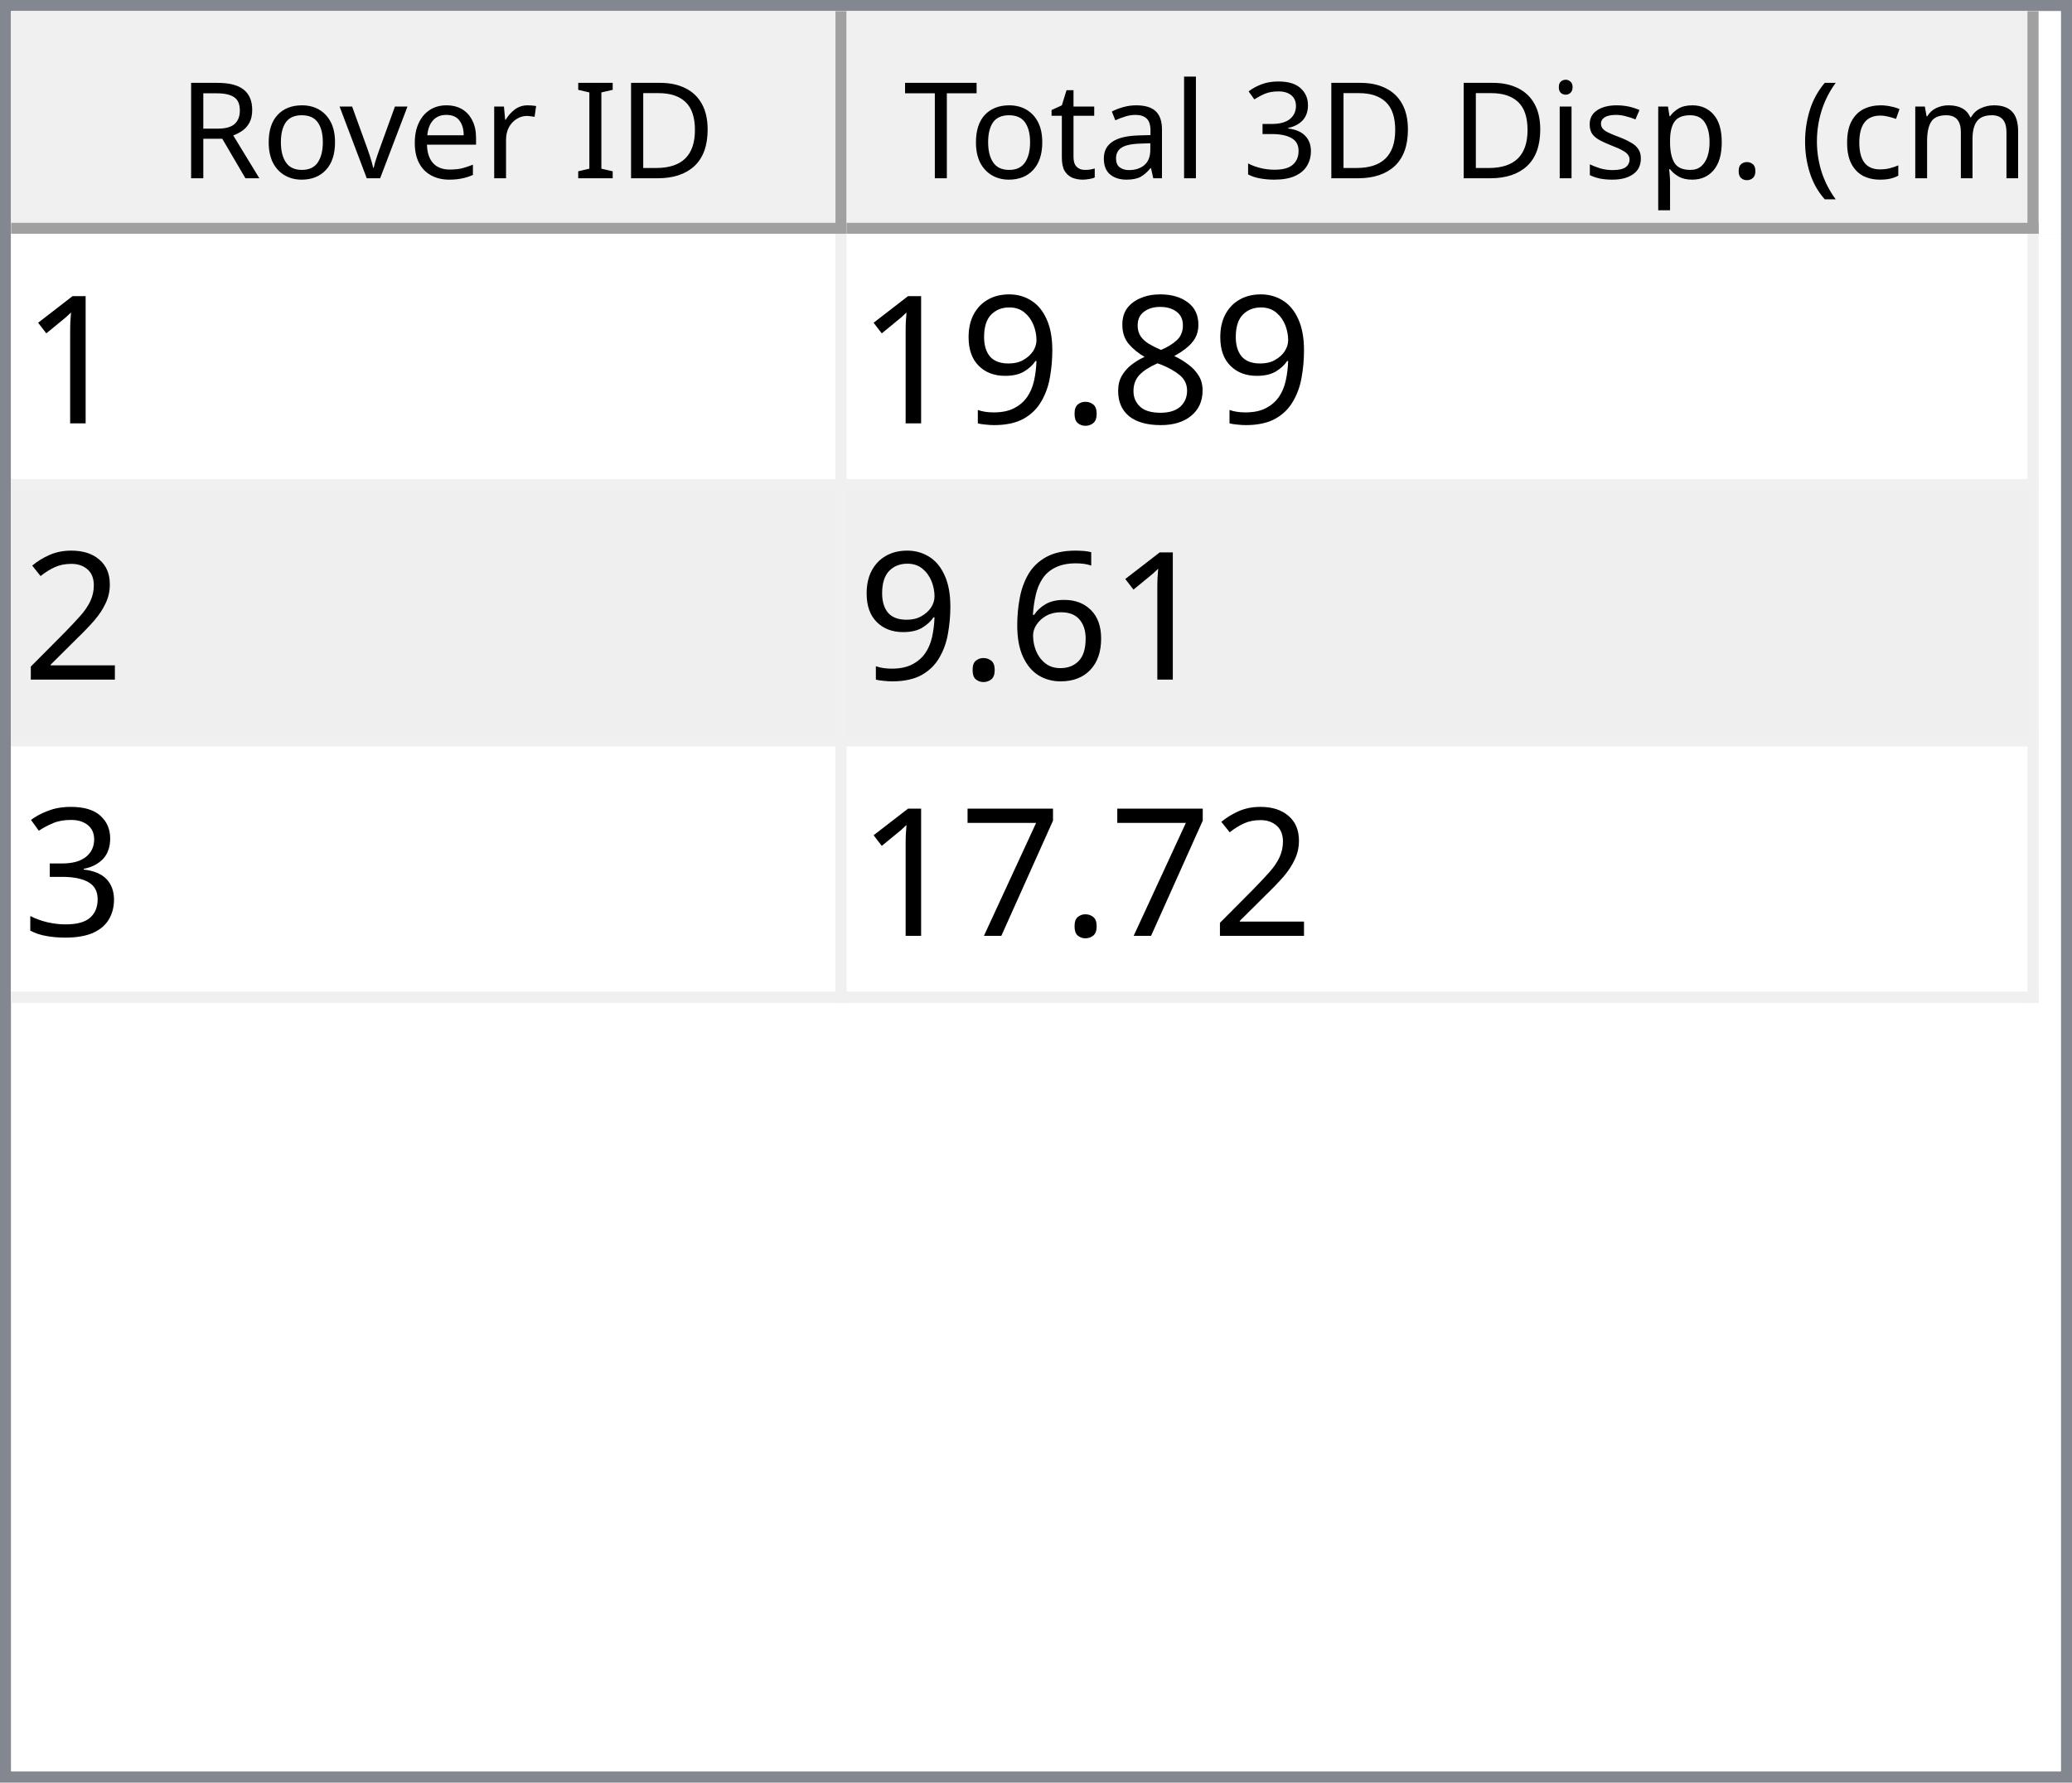
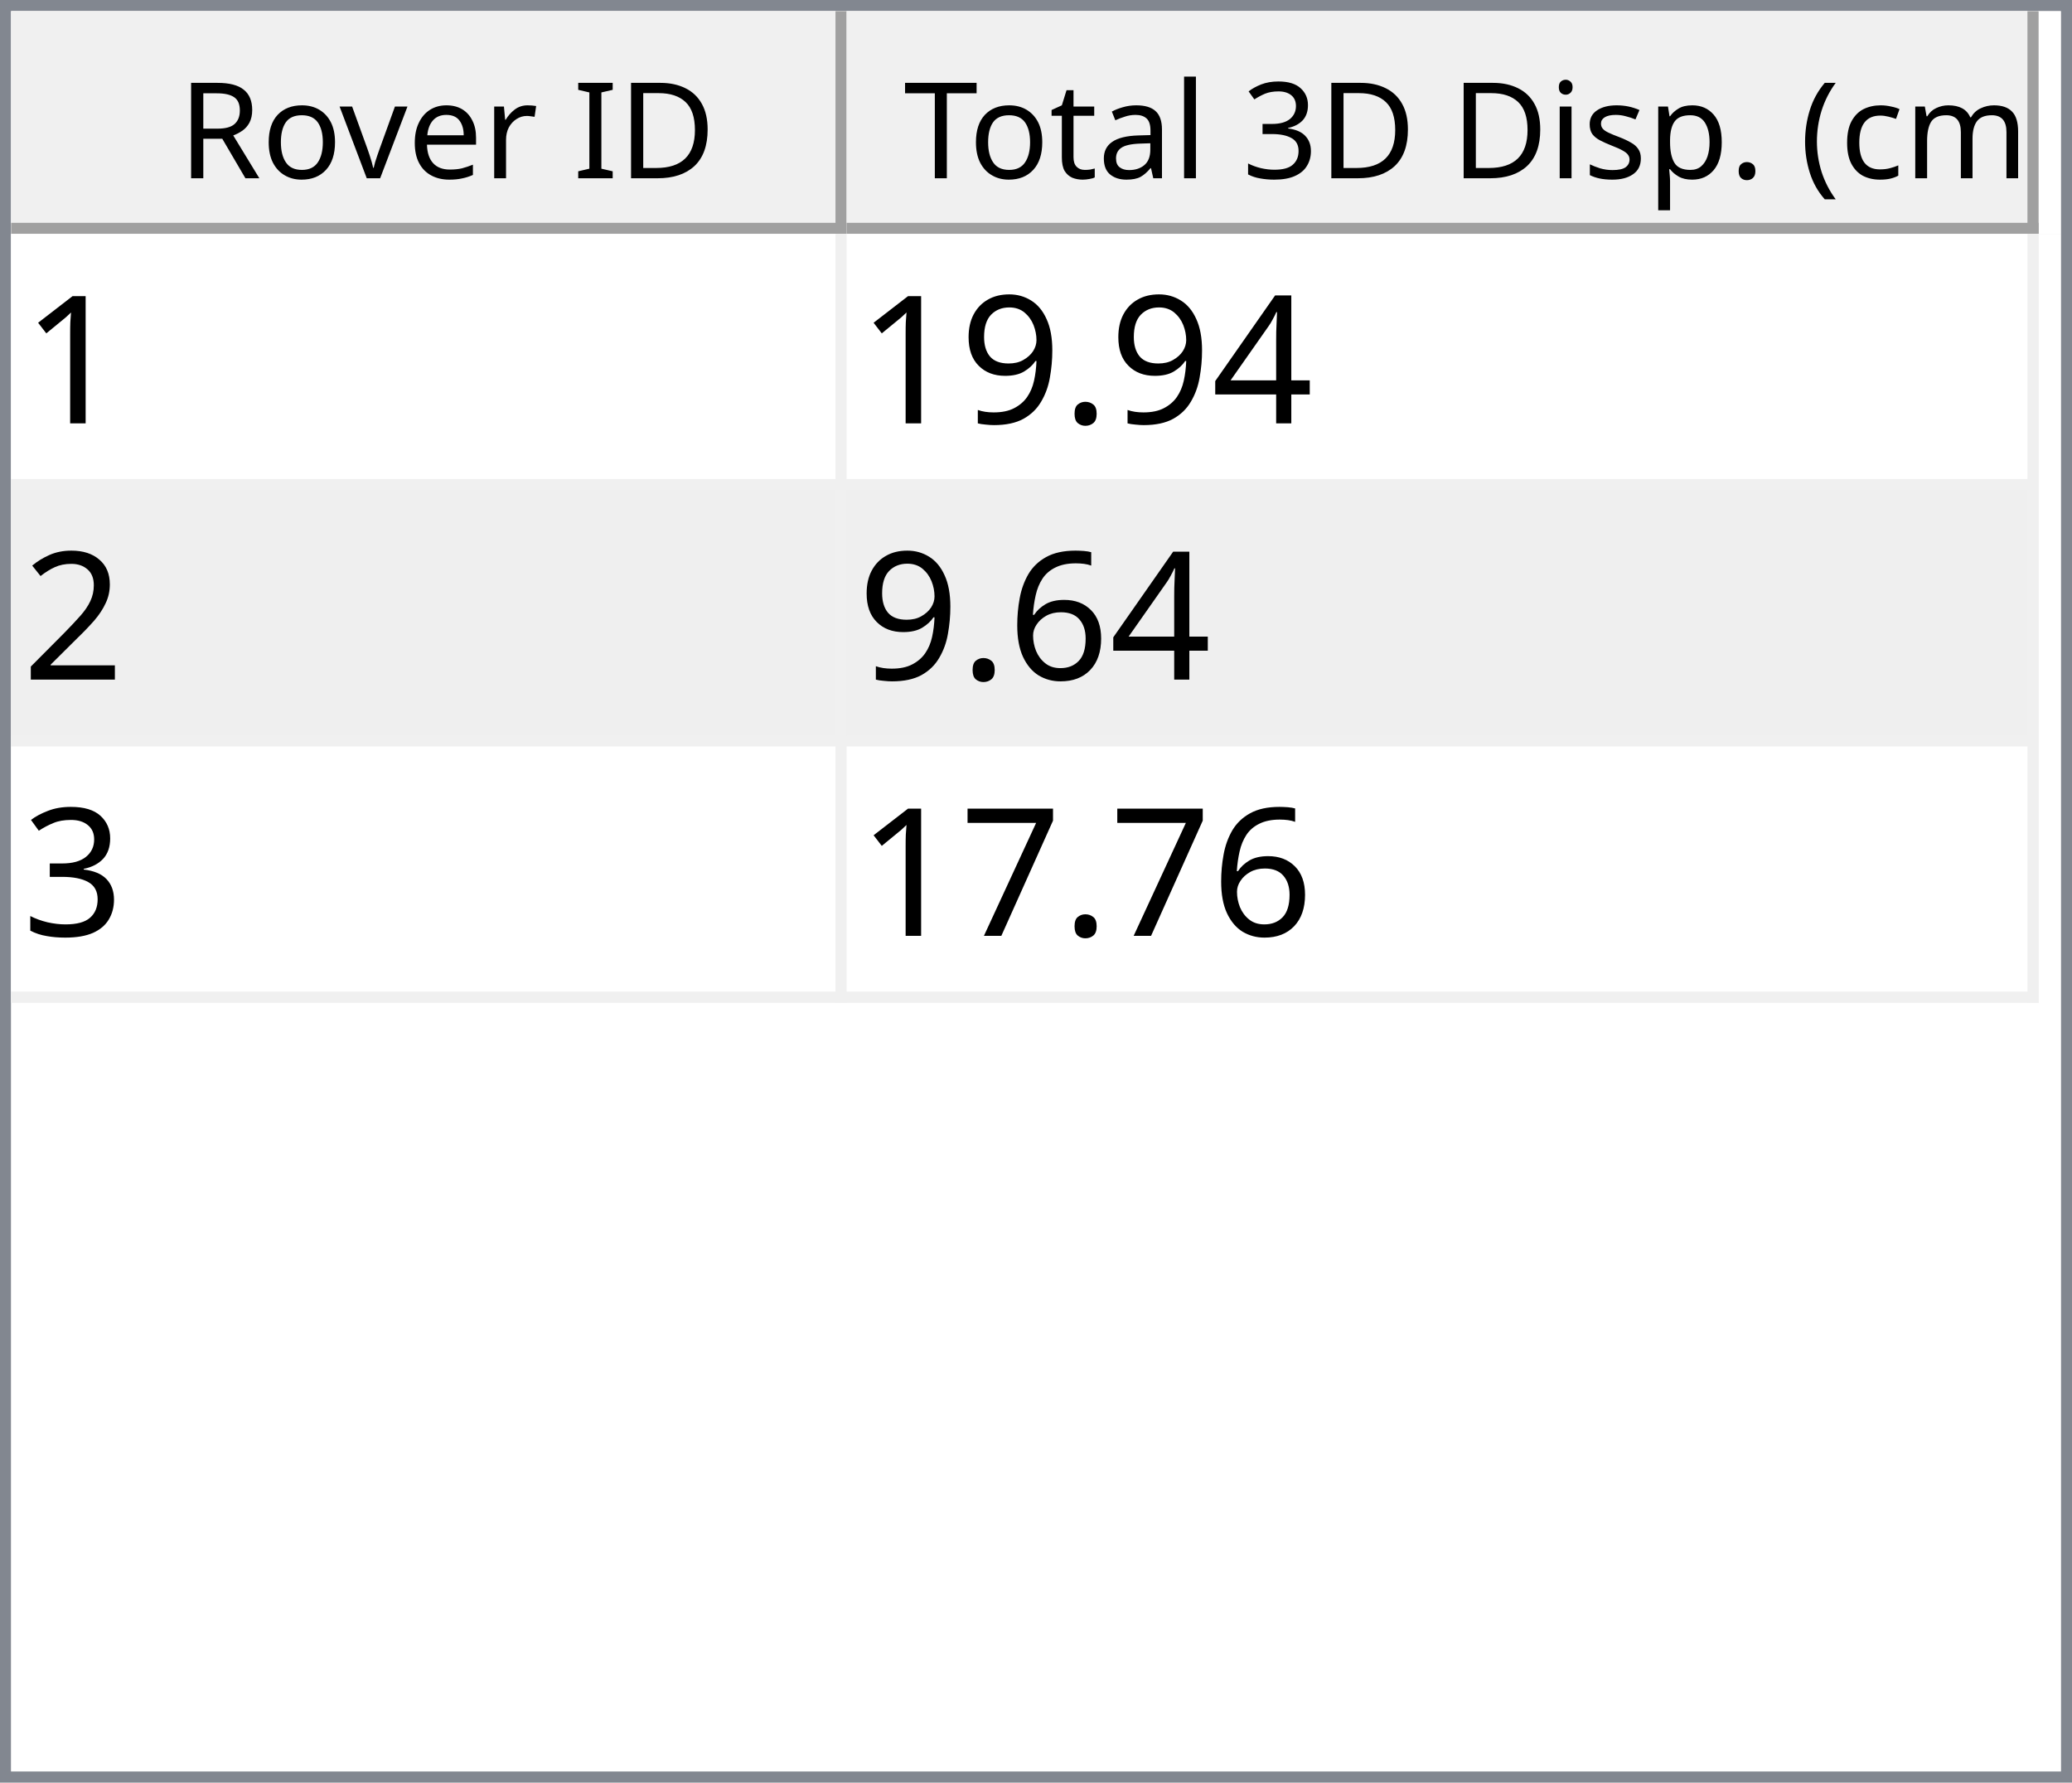
<svg xmlns="http://www.w3.org/2000/svg" style="fill-opacity:1; color-rendering:auto; color-interpolation:auto; text-rendering:auto; stroke:black; stroke-linecap:square; stroke-miterlimit:10; shape-rendering:auto; stroke-opacity:1; fill:black; stroke-dasharray:none; font-weight:normal; stroke-width:1; font-family:'Dialog'; font-style:normal; stroke-linejoin:miter; font-size:12px; stroke-dashoffset:0; image-rendering:auto;" width="186" height="160">
  <defs id="genericDefs" />
  <g>
    <defs id="defs1">
      <clipPath clipPathUnits="userSpaceOnUse" id="clipPath1">
        <path d="M0 0 L186 0 L186 160 L0 160 L0 0 Z" />
      </clipPath>
      <clipPath clipPathUnits="userSpaceOnUse" id="clipPath2">
        <path d="M0 0 L0 160 L186 160 L186 0 Z" />
      </clipPath>
      <clipPath clipPathUnits="userSpaceOnUse" id="clipPath3">
        <path d="M0 0 L0 20 L184 20 L184 0 Z" />
      </clipPath>
      <clipPath clipPathUnits="userSpaceOnUse" id="clipPath4">
        <path d="M0 0 L0 20 L75 20 L75 0 Z" />
      </clipPath>
      <clipPath clipPathUnits="userSpaceOnUse" id="clipPath5">
        <path d="M1 1 L1 19 L74 19 L74 1 Z" />
      </clipPath>
      <clipPath clipPathUnits="userSpaceOnUse" id="clipPath6">
        <path d="M0 0 L0 18 L73 18 L73 0 Z" />
      </clipPath>
      <clipPath clipPathUnits="userSpaceOnUse" id="clipPath7">
        <path d="M-0.5 -0.5 L-0.5 19.5 L74.5 19.5 L74.5 -0.5 Z" />
      </clipPath>
      <clipPath clipPathUnits="userSpaceOnUse" id="clipPath8">
        <path d="M0 0 L0 20 L107 20 L107 0 Z" />
      </clipPath>
      <clipPath clipPathUnits="userSpaceOnUse" id="clipPath9">
        <path d="M1 1 L1 19 L106 19 L106 1 Z" />
      </clipPath>
      <clipPath clipPathUnits="userSpaceOnUse" id="clipPath10">
        <path d="M0 0 L0 18 L105 18 L105 0 Z" />
      </clipPath>
      <clipPath clipPathUnits="userSpaceOnUse" id="clipPath11">
        <path d="M-0.5 -0.5 L-0.5 19.5 L106.5 19.5 L106.5 -0.5 Z" />
      </clipPath>
      <clipPath clipPathUnits="userSpaceOnUse" id="clipPath12">
        <path d="M0 0 L0 138 L184 138 L184 0 Z" />
      </clipPath>
      <clipPath clipPathUnits="userSpaceOnUse" id="clipPath13">
        <path d="M0 0 L0 69 L182 69 L182 0 Z" />
      </clipPath>
      <clipPath clipPathUnits="userSpaceOnUse" id="clipPath14">
        <path d="M-0.5 -0.5 L-0.5 68.5 L181.5 68.5 L181.5 -0.5 Z" />
      </clipPath>
      <clipPath clipPathUnits="userSpaceOnUse" id="clipPath15">
        <path d="M0 0 L0 22 L74 22 L74 0 Z" />
      </clipPath>
      <clipPath clipPathUnits="userSpaceOnUse" id="clipPath16">
        <path d="M0 0 L0 22 L106 22 L106 0 Z" />
      </clipPath>
      <font horiz-adv-x="64.551" id="font1">
        <font-face ascent="107.91" descent="25.098" units-per-em="100" style="font-style:normal; font-family:Segoe UI; font-weight:normal;" />
        <missing-glyph horiz-adv-x="64.551" d="M8.109 0 L8.109 68.266 L56.453 68.266 L56.453 0 L8.109 0 ZM15.328 7.234 L49.219 7.234 L49.219 61.031 L15.328 61.031 L15.328 7.234 Z" />
        <glyph unicode="D" horiz-adv-x="70.117" d="M9.188 0 L9.188 70.016 L28.516 70.016 Q65.531 70.016 65.531 35.891 Q65.531 19.672 55.25 9.836 Q44.969 0 27.734 0 L9.188 0 ZM17.391 62.594 L17.391 7.422 L27.828 7.422 Q41.609 7.422 49.273 14.797 Q56.938 22.172 56.938 35.688 Q56.938 62.594 28.328 62.594 L17.391 62.594 Z" />
        <glyph unicode="I" horiz-adv-x="26.611" d="M17.391 0 L9.188 0 L9.188 70.016 L17.391 70.016 L17.391 0 Z" />
        <glyph unicode=" " horiz-adv-x="27.393" d="" />
        <glyph unicode="r" horiz-adv-x="34.766" d="M34.188 41.891 Q32.078 43.5 28.125 43.5 Q23 43.5 19.555 38.672 Q16.109 33.844 16.109 25.484 L16.109 0 L8.109 0 L8.109 50 L16.109 50 L16.109 39.703 L16.312 39.703 Q18.016 44.969 21.531 47.922 Q25.047 50.875 29.391 50.875 Q32.516 50.875 34.188 50.203 L34.188 41.891 Z" />
        <glyph unicode="e" horiz-adv-x="52.295" d="M48.297 23 L12.984 23 Q13.188 14.656 17.484 10.109 Q21.781 5.562 29.297 5.562 Q37.75 5.562 44.828 11.141 L44.828 3.609 Q38.234 -1.172 27.391 -1.172 Q16.797 -1.172 10.742 5.641 Q4.688 12.453 4.688 24.812 Q4.688 36.469 11.305 43.82 Q17.922 51.172 27.734 51.172 Q37.547 51.172 42.922 44.828 Q48.297 38.484 48.297 27.203 L48.297 23 ZM40.094 29.781 Q40.047 36.719 36.75 40.578 Q33.453 44.438 27.594 44.438 Q21.922 44.438 17.969 40.383 Q14.016 36.328 13.094 29.781 L40.094 29.781 Z" />
        <glyph unicode="v" horiz-adv-x="47.9" d="M47.406 50 L27.484 0 L19.625 0 L0.688 50 L9.469 50 L22.172 13.672 Q23.578 9.672 23.922 6.688 L24.125 6.688 Q24.609 10.453 25.688 13.484 L38.969 50 L47.406 50 Z" />
        <glyph unicode="o" horiz-adv-x="58.594" d="M29 -1.172 Q17.922 -1.172 11.305 5.836 Q4.688 12.844 4.688 24.422 Q4.688 37.016 11.57 44.094 Q18.453 51.172 30.172 51.172 Q41.359 51.172 47.633 44.289 Q53.906 37.406 53.906 25.203 Q53.906 13.234 47.141 6.031 Q40.375 -1.172 29 -1.172 ZM29.594 44.438 Q21.875 44.438 17.383 39.188 Q12.891 33.938 12.891 24.703 Q12.891 15.828 17.43 10.695 Q21.969 5.562 29.594 5.562 Q37.359 5.562 41.531 10.594 Q45.703 15.625 45.703 24.906 Q45.703 34.281 41.531 39.359 Q37.359 44.438 29.594 44.438 Z" />
        <glyph unicode="R" horiz-adv-x="59.814" d="M59.375 0 L49.609 0 L37.891 19.625 Q36.281 22.359 34.766 24.289 Q33.25 26.219 31.664 27.438 Q30.078 28.656 28.25 29.219 Q26.422 29.781 24.125 29.781 L17.391 29.781 L17.391 0 L9.188 0 L9.188 70.016 L30.078 70.016 Q34.672 70.016 38.555 68.867 Q42.438 67.719 45.289 65.375 Q48.141 63.031 49.758 59.547 Q51.375 56.062 51.375 51.375 Q51.375 47.703 50.273 44.656 Q49.172 41.609 47.148 39.211 Q45.125 36.812 42.266 35.133 Q39.406 33.453 35.844 32.516 L35.844 32.328 Q37.594 31.547 38.891 30.547 Q40.188 29.547 41.359 28.18 Q42.531 26.812 43.68 25.078 Q44.828 23.344 46.234 21.047 L59.375 0 ZM17.391 62.594 L17.391 37.203 L28.516 37.203 Q31.594 37.203 34.203 38.133 Q36.812 39.062 38.719 40.797 Q40.625 42.531 41.703 45.047 Q42.781 47.562 42.781 50.688 Q42.781 56.297 39.141 59.445 Q35.5 62.594 28.609 62.594 L17.391 62.594 Z" />
        <glyph unicode=")" horiz-adv-x="30.176" d="M8.297 -15.922 L1.172 -15.922 Q16.406 2.344 16.406 26.812 Q16.406 51.469 1.078 70.016 L8.297 70.016 Q23.531 52.156 23.531 26.703 Q23.531 1.375 8.297 -15.922 Z" />
        <glyph unicode="m" horiz-adv-x="86.133" d="M79.109 0 L71.094 0 L71.094 28.719 Q71.094 37.016 68.531 40.727 Q65.969 44.438 59.906 44.438 Q54.781 44.438 51.195 39.75 Q47.609 35.062 47.609 28.516 L47.609 0 L39.594 0 L39.594 29.688 Q39.594 44.438 28.219 44.438 Q22.953 44.438 19.531 40.016 Q16.109 35.594 16.109 28.516 L16.109 0 L8.109 0 L8.109 50 L16.109 50 L16.109 42.094 L16.312 42.094 Q21.625 51.172 31.844 51.172 Q36.969 51.172 40.773 48.312 Q44.578 45.453 46 40.828 Q51.562 51.172 62.594 51.172 Q79.109 51.172 79.109 30.812 L79.109 0 Z" />
        <glyph unicode="c" horiz-adv-x="46.191" d="M42.188 2.297 Q36.422 -1.172 28.516 -1.172 Q17.828 -1.172 11.258 5.789 Q4.688 12.75 4.688 23.828 Q4.688 36.188 11.766 43.68 Q18.844 51.172 30.672 51.172 Q37.25 51.172 42.281 48.734 L42.281 40.531 Q36.719 44.438 30.375 44.438 Q22.703 44.438 17.797 38.945 Q12.891 33.453 12.891 24.516 Q12.891 15.719 17.508 10.641 Q22.125 5.562 29.891 5.562 Q36.422 5.562 42.188 9.906 L42.188 2.297 Z" />
        <glyph unicode="(" horiz-adv-x="30.176" d="M29.109 -15.922 L21.969 -15.922 Q6.844 1.375 6.844 26.703 Q6.844 52.156 21.969 70.016 L29.203 70.016 Q13.875 51.469 13.875 26.812 Q13.875 2.344 29.109 -15.922 Z" />
        <glyph unicode="." horiz-adv-x="21.68" d="M10.891 -1.078 Q8.641 -1.078 7.055 0.539 Q5.469 2.156 5.469 4.391 Q5.469 6.641 7.055 8.273 Q8.641 9.906 10.891 9.906 Q13.188 9.906 14.797 8.273 Q16.406 6.641 16.406 4.391 Q16.406 2.156 14.797 0.539 Q13.188 -1.078 10.891 -1.078 Z" />
        <glyph unicode="p" horiz-adv-x="58.789" d="M16.312 7.234 L16.109 7.234 L16.109 -23 L8.109 -23 L8.109 50 L16.109 50 L16.109 41.219 L16.312 41.219 Q22.219 51.172 33.594 51.172 Q43.266 51.172 48.688 44.461 Q54.109 37.75 54.109 26.469 Q54.109 13.922 48 6.375 Q41.891 -1.172 31.297 -1.172 Q21.578 -1.172 16.312 7.234 ZM16.109 27.391 L16.109 20.406 Q16.109 14.203 20.141 9.883 Q24.172 5.562 30.375 5.562 Q37.641 5.562 41.773 11.133 Q45.906 16.703 45.906 26.609 Q45.906 34.969 42.047 39.703 Q38.188 44.438 31.594 44.438 Q24.609 44.438 20.359 39.578 Q16.109 34.719 16.109 27.391 Z" />
        <glyph unicode="s" horiz-adv-x="42.432" d="M5.078 1.812 L5.078 10.406 Q11.625 5.562 19.484 5.562 Q30.031 5.562 30.031 12.594 Q30.031 14.594 29.125 15.992 Q28.219 17.391 26.68 18.461 Q25.141 19.531 23.07 20.383 Q21 21.234 18.609 22.172 Q15.281 23.484 12.766 24.828 Q10.25 26.172 8.57 27.859 Q6.891 29.547 6.031 31.695 Q5.172 33.844 5.172 36.719 Q5.172 40.234 6.789 42.945 Q8.406 45.656 11.086 47.484 Q13.766 49.312 17.211 50.242 Q20.656 51.172 24.312 51.172 Q30.812 51.172 35.938 48.922 L35.938 40.828 Q30.422 44.438 23.25 44.438 Q21 44.438 19.195 43.922 Q17.391 43.406 16.094 42.477 Q14.797 41.547 14.086 40.258 Q13.375 38.969 13.375 37.406 Q13.375 35.453 14.086 34.133 Q14.797 32.812 16.164 31.789 Q17.531 30.766 19.484 29.938 Q21.438 29.109 23.922 28.125 Q27.25 26.859 29.883 25.516 Q32.516 24.172 34.375 22.484 Q36.234 20.797 37.234 18.602 Q38.234 16.406 38.234 13.375 Q38.234 9.672 36.602 6.938 Q34.969 4.203 32.234 2.398 Q29.5 0.594 25.93 -0.289 Q22.359 -1.172 18.453 -1.172 Q10.75 -1.172 5.078 1.812 Z" />
        <glyph unicode="i" horiz-adv-x="24.219" d="M12.203 62.703 Q10.062 62.703 8.547 64.164 Q7.031 65.625 7.031 67.875 Q7.031 70.125 8.547 71.609 Q10.062 73.094 12.203 73.094 Q14.406 73.094 15.945 71.609 Q17.484 70.125 17.484 67.875 Q17.484 65.719 15.945 64.211 Q14.406 62.703 12.203 62.703 ZM16.109 0 L8.109 0 L8.109 50 L16.109 50 L16.109 0 Z" />
        <glyph unicode="3" horiz-adv-x="53.906" d="M46.531 19.828 Q46.531 15.094 44.75 11.211 Q42.969 7.328 39.719 4.57 Q36.469 1.812 31.93 0.297 Q27.391 -1.219 21.922 -1.219 Q11.922 -1.219 6 2.594 L6 11.188 Q13.094 5.609 22.219 5.609 Q25.875 5.609 28.828 6.539 Q31.781 7.469 33.906 9.227 Q36.031 10.984 37.18 13.477 Q38.328 15.969 38.328 19.094 Q38.328 32.812 18.797 32.812 L12.984 32.812 L12.984 39.594 L18.5 39.594 Q35.797 39.594 35.797 52.484 Q35.797 64.406 22.609 64.406 Q15.188 64.406 8.688 59.422 L8.688 67.188 Q15.375 71.188 24.609 71.188 Q29 71.188 32.57 69.969 Q36.141 68.75 38.68 66.555 Q41.219 64.359 42.609 61.281 Q44 58.203 44 54.5 Q44 40.672 30.031 36.719 L30.031 36.531 Q33.594 36.141 36.625 34.797 Q39.656 33.453 41.852 31.305 Q44.047 29.156 45.289 26.25 Q46.531 23.344 46.531 19.828 Z" />
        <glyph unicode="l" horiz-adv-x="24.219" d="M16.109 0 L8.109 0 L8.109 74.031 L16.109 74.031 L16.109 0 Z" />
        <glyph unicode="a" horiz-adv-x="50.879" d="M43.891 0 L35.891 0 L35.891 7.812 L35.688 7.812 Q30.469 -1.172 20.312 -1.172 Q12.844 -1.172 8.617 2.781 Q4.391 6.734 4.391 13.281 Q4.391 27.297 20.906 29.594 L35.891 31.688 Q35.891 44.438 25.594 44.438 Q16.547 44.438 9.281 38.281 L9.281 46.484 Q16.656 51.172 26.266 51.172 Q43.891 51.172 43.891 32.516 L43.891 0 ZM35.891 25.297 L23.828 23.641 Q18.266 22.859 15.43 20.875 Q12.594 18.891 12.594 13.875 Q12.594 10.203 15.211 7.883 Q17.828 5.562 22.172 5.562 Q28.125 5.562 32.008 9.742 Q35.891 13.922 35.891 20.312 L35.891 25.297 Z" />
        <glyph unicode="t" horiz-adv-x="33.887" d="M31.297 0.484 Q28.469 -1.078 23.828 -1.078 Q10.688 -1.078 10.688 13.578 L10.688 43.172 L2.094 43.172 L2.094 50 L10.688 50 L10.688 62.203 L18.703 64.797 L18.703 50 L31.297 50 L31.297 43.172 L18.703 43.172 L18.703 14.984 Q18.703 9.969 20.414 7.82 Q22.125 5.672 26.078 5.672 Q29.109 5.672 31.297 7.328 L31.297 0.484 Z" />
        <glyph unicode="T" horiz-adv-x="52.393" d="M50.594 62.594 L30.375 62.594 L30.375 0 L22.172 0 L22.172 62.594 L2 62.594 L2 70.016 L50.594 70.016 L50.594 62.594 Z" />
      </font>
      <font horiz-adv-x="75.0" id="font2">
        <font-face ascent="100.537" descent="21.973" units-per-em="100" style="font-style:normal; font-family:sans-serif; font-weight:normal;" />
        <missing-glyph horiz-adv-x="75.0" d="M12.5 0 L12.5 62.5 L62.5 62.5 L62.5 0 L12.5 0 ZM14.062 1.562 L60.938 1.562 L60.938 60.938 L14.062 60.938 L14.062 1.562 Z" />
        <glyph unicode="1" horiz-adv-x="55.615" d="M37.25 0 L28.469 0 L28.469 56 Q25.297 52.984 20.141 49.953 Q14.984 46.922 10.891 45.406 L10.891 53.906 Q18.266 57.375 23.781 62.305 Q29.297 67.234 31.594 71.875 L37.25 71.875 L37.25 0 Z" />
-         <glyph unicode="8" horiz-adv-x="55.615" d="M17.672 38.812 Q12.203 40.828 9.57 44.539 Q6.938 48.25 6.938 53.422 Q6.938 61.234 12.555 66.555 Q18.172 71.875 27.484 71.875 Q36.859 71.875 42.578 66.43 Q48.297 60.984 48.297 53.172 Q48.297 48.188 45.68 44.508 Q43.062 40.828 37.75 38.812 Q44.344 36.672 47.781 31.883 Q51.219 27.094 51.219 20.453 Q51.219 11.281 44.727 5.031 Q38.234 -1.219 27.641 -1.219 Q17.047 -1.219 10.547 5.055 Q4.047 11.328 4.047 20.703 Q4.047 27.688 7.594 32.398 Q11.141 37.109 17.672 38.812 ZM15.922 53.719 Q15.922 48.641 19.195 45.414 Q22.469 42.188 27.688 42.188 Q32.766 42.188 36.016 45.383 Q39.266 48.578 39.266 53.219 Q39.266 58.062 35.914 61.359 Q32.562 64.656 27.594 64.656 Q22.562 64.656 19.242 61.43 Q15.922 58.203 15.922 53.719 ZM13.094 20.656 Q13.094 16.891 14.875 13.375 Q16.656 9.859 20.172 7.93 Q23.688 6 27.734 6 Q34.031 6 38.133 10.055 Q42.234 14.109 42.234 20.359 Q42.234 26.703 38.016 30.859 Q33.797 35.016 27.438 35.016 Q21.234 35.016 17.164 30.914 Q13.094 26.812 13.094 20.656 Z" />
+         <glyph unicode="4" horiz-adv-x="55.615" d="M32.328 0 L32.328 17.141 L1.266 17.141 L1.266 25.203 L33.938 71.578 L41.109 71.578 L41.109 25.203 L50.781 25.203 L50.781 17.141 L41.109 17.141 L41.109 0 L32.328 0 ZM32.328 25.203 L32.328 57.469 L9.906 25.203 L32.328 25.203 Z" />
        <glyph unicode="." horiz-adv-x="27.783" d="M9.078 0 L9.078 10.016 L19.094 10.016 L19.094 0 L9.078 0 Z" />
        <glyph unicode="9" horiz-adv-x="55.615" d="M5.469 16.547 L13.922 17.328 Q14.984 11.375 18.016 8.688 Q21.047 6 25.781 6 Q29.828 6 32.883 7.859 Q35.938 9.719 37.891 12.82 Q39.844 15.922 41.164 21.195 Q42.484 26.469 42.484 31.938 Q42.484 32.516 42.438 33.688 Q39.797 29.5 35.234 26.883 Q30.672 24.266 25.344 24.266 Q16.453 24.266 10.305 30.711 Q4.156 37.156 4.156 47.703 Q4.156 58.594 10.578 65.234 Q17 71.875 26.656 71.875 Q33.641 71.875 39.43 68.117 Q45.219 64.359 48.219 57.398 Q51.219 50.438 51.219 37.25 Q51.219 23.531 48.242 15.406 Q45.266 7.281 39.383 3.031 Q33.5 -1.219 25.594 -1.219 Q17.188 -1.219 11.867 3.445 Q6.547 8.109 5.469 16.547 ZM41.453 48.141 Q41.453 55.719 37.43 60.156 Q33.406 64.594 27.734 64.594 Q21.875 64.594 17.531 59.812 Q13.188 55.031 13.188 47.406 Q13.188 40.578 17.312 36.305 Q21.438 32.031 27.484 32.031 Q33.594 32.031 37.523 36.305 Q41.453 40.578 41.453 48.141 Z" />
        <glyph unicode="2" horiz-adv-x="55.615" d="M50.344 8.453 L50.344 0 L3.031 0 Q2.938 3.172 4.047 6.109 Q5.859 10.938 9.836 15.625 Q13.812 20.312 21.344 26.469 Q33.016 36.031 37.117 41.625 Q41.219 47.219 41.219 52.203 Q41.219 57.422 37.477 61.008 Q33.734 64.594 27.734 64.594 Q21.391 64.594 17.578 60.789 Q13.766 56.984 13.719 50.25 L4.688 51.172 Q5.609 61.281 11.664 66.578 Q17.719 71.875 27.938 71.875 Q38.234 71.875 44.242 66.164 Q50.25 60.453 50.25 52 Q50.25 47.703 48.492 43.555 Q46.734 39.406 42.656 34.812 Q38.578 30.219 29.109 22.219 Q21.188 15.578 18.945 13.211 Q16.703 10.844 15.234 8.453 L50.344 8.453 Z" />
        <glyph unicode="6" horiz-adv-x="55.615" d="M49.75 54.047 L41.016 53.375 Q39.844 58.547 37.703 60.891 Q34.125 64.656 28.906 64.656 Q24.703 64.656 21.531 62.312 Q17.391 59.281 14.992 53.469 Q12.594 47.656 12.5 36.922 Q15.672 41.75 20.266 44.094 Q24.859 46.438 29.891 46.438 Q38.672 46.438 44.852 39.969 Q51.031 33.5 51.031 23.25 Q51.031 16.5 48.125 10.719 Q45.219 4.938 40.141 1.859 Q35.062 -1.219 28.609 -1.219 Q17.625 -1.219 10.695 6.859 Q3.766 14.938 3.766 33.5 Q3.766 54.25 11.422 63.672 Q18.109 71.875 29.438 71.875 Q37.891 71.875 43.289 67.141 Q48.688 62.406 49.75 54.047 ZM13.875 23.188 Q13.875 18.656 15.797 14.508 Q17.719 10.359 21.188 8.18 Q24.656 6 28.469 6 Q34.031 6 38.039 10.492 Q42.047 14.984 42.047 22.703 Q42.047 30.125 38.086 34.398 Q34.125 38.672 28.125 38.672 Q22.172 38.672 18.023 34.398 Q13.875 30.125 13.875 23.188 Z" />
        <glyph unicode="3" horiz-adv-x="55.615" d="M4.203 18.891 L12.984 20.062 Q14.5 12.594 18.141 9.297 Q21.781 6 27 6 Q33.203 6 37.477 10.297 Q41.75 14.594 41.75 20.953 Q41.75 27 37.797 30.93 Q33.844 34.859 27.734 34.859 Q25.25 34.859 21.531 33.891 L22.516 41.609 Q23.391 41.5 23.922 41.5 Q29.547 41.5 34.039 44.43 Q38.531 47.359 38.531 53.469 Q38.531 58.297 35.258 61.477 Q31.984 64.656 26.812 64.656 Q21.688 64.656 18.266 61.43 Q14.844 58.203 13.875 51.766 L5.078 53.328 Q6.688 62.156 12.398 67.016 Q18.109 71.875 26.609 71.875 Q32.469 71.875 37.398 69.359 Q42.328 66.844 44.945 62.5 Q47.562 58.156 47.562 53.266 Q47.562 48.641 45.07 44.828 Q42.578 41.016 37.703 38.766 Q44.047 37.312 47.562 32.695 Q51.078 28.078 51.078 21.141 Q51.078 11.766 44.242 5.25 Q37.406 -1.266 26.953 -1.266 Q17.531 -1.266 11.305 4.352 Q5.078 9.969 4.203 18.891 Z" />
        <glyph unicode="7" horiz-adv-x="55.615" d="M4.734 62.203 L4.734 70.656 L51.078 70.656 L51.078 63.812 Q44.234 56.547 37.523 44.484 Q30.812 32.422 27.156 19.672 Q24.516 10.688 23.781 0 L14.75 0 Q14.891 8.453 18.062 20.414 Q21.234 32.375 27.172 43.484 Q33.109 54.594 39.797 62.203 L4.734 62.203 Z" />
      </font>
    </defs>
    <g style="fill:white; stroke:white;">
      <rect x="0" y="0" width="186" style="clip-path:url(#clipPath1); stroke:none;" height="160" />
    </g>
    <g style="fill:white; text-rendering:optimizeSpeed; color-rendering:optimizeSpeed; image-rendering:optimizeSpeed; shape-rendering:crispEdges; stroke:white; color-interpolation:sRGB;">
      <rect x="0" width="186" height="160" y="0" style="stroke:none;" />
      <path style="stroke:none;" d="M0 160 L186 160 L186 0 L0 0 Z" />
    </g>
    <g style="fill:rgb(240,240,240); font-family:'Segoe UI'; stroke:rgb(240,240,240);">
      <rect x="0" y="0" width="186" style="clip-path:url(#clipPath2); stroke:none;" height="160" />
    </g>
    <g style="fill:rgb(130,135,144); font-family:'Segoe UI'; stroke:rgb(130,135,144);">
      <path d="M0 0 L186 0 L186 160 L0 160 L0 0 ZM1 1 L185 1 L185 159 L1 159 L1 1 Z" style="fill-rule:evenodd; clip-path:url(#clipPath2); stroke:none;" />
    </g>
    <g style="fill:white; font-family:'Segoe UI'; stroke:white;" transform="translate(1,1)">
      <rect x="0" y="0" width="184" style="clip-path:url(#clipPath3); stroke:none;" height="20" />
    </g>
    <g style="fill:rgb(240,240,240); font-family:'Segoe UI'; stroke:rgb(240,240,240);" transform="translate(1,1)">
      <rect x="0" y="0" width="75" style="clip-path:url(#clipPath4); stroke:none;" height="20" />
    </g>
    <g style="font-family:'Segoe UI';" transform="translate(2,2)">
      <text x="14" xml:space="preserve" y="14" style="clip-path:url(#clipPath6); stroke:none;">Rover ID</text>
    </g>
    <g style="fill:rgb(160,160,160); font-family:'Segoe UI'; stroke:rgb(160,160,160); stroke-linejoin:bevel;" transform="translate(1.5,1.5)">
      <line x1="74" x2="74" y1="0" style="fill:none; clip-path:url(#clipPath7);" y2="19" />
    </g>
    <g style="fill:rgb(160,160,160); font-family:'Segoe UI'; stroke:rgb(160,160,160); stroke-linejoin:bevel;" transform="matrix(1,0,0,1,1,1) translate(0.5,0.5)">
      <line x1="0" x2="74" y1="19" style="fill:none; clip-path:url(#clipPath7);" y2="19" />
    </g>
    <g style="fill:rgb(240,240,240); font-family:'Segoe UI'; stroke:rgb(240,240,240);" transform="translate(76,1)">
      <rect x="0" y="0" width="107" style="clip-path:url(#clipPath8); stroke:none;" height="20" />
    </g>
    <g style="font-family:'Segoe UI';" transform="translate(77,2)">
      <text x="1" xml:space="preserve" y="14" style="clip-path:url(#clipPath10); stroke:none;"> Total 3D Disp. (cm)</text>
    </g>
    <g style="fill:rgb(160,160,160); font-family:'Segoe UI'; stroke:rgb(160,160,160); stroke-linejoin:bevel;" transform="translate(76.5,1.5)">
      <line x1="106" x2="106" y1="0" style="fill:none; clip-path:url(#clipPath11);" y2="19" />
    </g>
    <g style="fill:rgb(160,160,160); font-family:'Segoe UI'; stroke:rgb(160,160,160); stroke-linejoin:bevel;" transform="matrix(1,0,0,1,76,1) translate(0.5,0.5)">
      <line x1="0" x2="106" y1="19" style="fill:none; clip-path:url(#clipPath11);" y2="19" />
    </g>
    <g style="fill:white; font-family:'Segoe UI'; stroke:white;" transform="translate(1,21)">
      <rect x="0" y="0" width="184" style="clip-path:url(#clipPath12); stroke:none;" height="138" />
    </g>
    <g style="fill:rgb(240,240,240); font-size:16px; font-family:sans-serif; stroke:rgb(240,240,240);" transform="translate(1,21)">
      <rect x="0" y="0" width="182" style="clip-path:url(#clipPath13); stroke:none;" height="69" />
      <line transform="translate(0.5,0.5)" x1="0" x2="181" y1="22" style="clip-path:url(#clipPath14); fill:none; stroke-linejoin:bevel;" y2="22" />
    </g>
    <g transform="matrix(1,0,0,1,1,21) translate(0.5,0.5)" style="fill:rgb(240,240,240); font-size:16px; font-family:sans-serif; stroke:rgb(240,240,240); stroke-linejoin:bevel;">
      <line x1="0" x2="181" y1="45" style="fill:none; clip-path:url(#clipPath14);" y2="45" />
    </g>
    <g transform="matrix(1,0,0,1,1,21) translate(0.5,0.5)" style="fill:rgb(240,240,240); font-size:16px; font-family:sans-serif; stroke:rgb(240,240,240); stroke-linejoin:bevel;">
      <line x1="0" x2="181" y1="68" style="fill:none; clip-path:url(#clipPath14);" y2="68" />
    </g>
    <g transform="matrix(1,0,0,1,1,21) translate(0.5,0.5)" style="fill:rgb(240,240,240); font-size:16px; font-family:sans-serif; stroke:rgb(240,240,240); stroke-linejoin:bevel;">
      <line x1="74" x2="74" y1="0" style="fill:none; clip-path:url(#clipPath14);" y2="68" />
    </g>
    <g transform="matrix(1,0,0,1,1,21) translate(0.5,0.5)" style="fill:rgb(240,240,240); font-size:16px; font-family:sans-serif; stroke:rgb(240,240,240); stroke-linejoin:bevel;">
      <line x1="181" x2="181" y1="0" style="fill:none; clip-path:url(#clipPath14);" y2="68" />
    </g>
    <g style="fill:white; font-size:16px; font-family:sans-serif; stroke:white;" transform="matrix(1,0,0,1,1,21)">
      <rect x="0" y="0" width="74" style="clip-path:url(#clipPath15); stroke:none;" height="22" />
      <text x="1" y="17" style="fill:black; clip-path:url(#clipPath15); stroke:none;" xml:space="preserve">1</text>
    </g>
    <g style="fill:white; font-size:16px; font-family:sans-serif; stroke:white;" transform="matrix(1,0,0,1,1,21) translate(75,0)">
      <rect x="0" y="0" width="106" style="clip-path:url(#clipPath16); stroke:none;" height="22" />
-       <text x="1" y="17" style="fill:black; clip-path:url(#clipPath16); stroke:none;" xml:space="preserve">19.89</text>
+       <text x="1" y="17" style="fill:black; clip-path:url(#clipPath16); stroke:none;" xml:space="preserve">19.94</text>
    </g>
    <g style="fill:rgb(239,239,239); font-size:16px; font-family:sans-serif; stroke:rgb(239,239,239);" transform="matrix(1,0,0,1,1,21) translate(0,23)">
      <rect x="0" y="0" width="74" style="clip-path:url(#clipPath15); stroke:none;" height="22" />
      <text x="1" y="17" style="fill:black; clip-path:url(#clipPath15); stroke:none;" xml:space="preserve">2</text>
    </g>
    <g style="fill:rgb(239,239,239); font-size:16px; font-family:sans-serif; stroke:rgb(239,239,239);" transform="matrix(1,0,0,1,1,21) translate(75,23)">
      <rect x="0" y="0" width="106" style="clip-path:url(#clipPath16); stroke:none;" height="22" />
-       <text x="1" y="17" style="fill:black; clip-path:url(#clipPath16); stroke:none;" xml:space="preserve">9.61</text>
+       <text x="1" y="17" style="fill:black; clip-path:url(#clipPath16); stroke:none;" xml:space="preserve">9.64</text>
    </g>
    <g style="fill:white; font-size:16px; font-family:sans-serif; stroke:white;" transform="matrix(1,0,0,1,1,21) translate(0,46)">
      <rect x="0" y="0" width="74" style="clip-path:url(#clipPath15); stroke:none;" height="22" />
      <text x="1" y="17" style="fill:black; clip-path:url(#clipPath15); stroke:none;" xml:space="preserve">3</text>
    </g>
    <g style="fill:white; font-size:16px; font-family:sans-serif; stroke:white;" transform="matrix(1,0,0,1,1,21) translate(75,46)">
      <rect x="0" y="0" width="106" style="clip-path:url(#clipPath16); stroke:none;" height="22" />
-       <text x="1" y="17" style="fill:black; clip-path:url(#clipPath16); stroke:none;" xml:space="preserve">17.72</text>
+       <text x="1" y="17" style="fill:black; clip-path:url(#clipPath16); stroke:none;" xml:space="preserve">17.76</text>
    </g>
  </g>
</svg>
